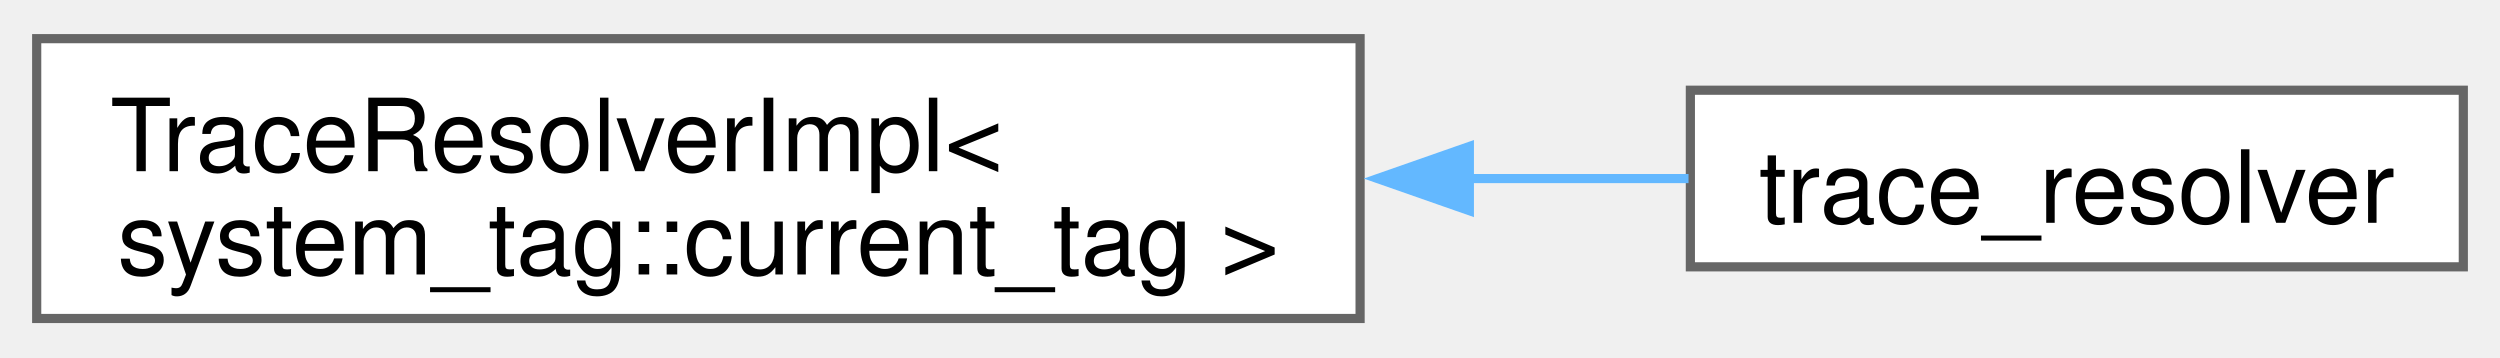
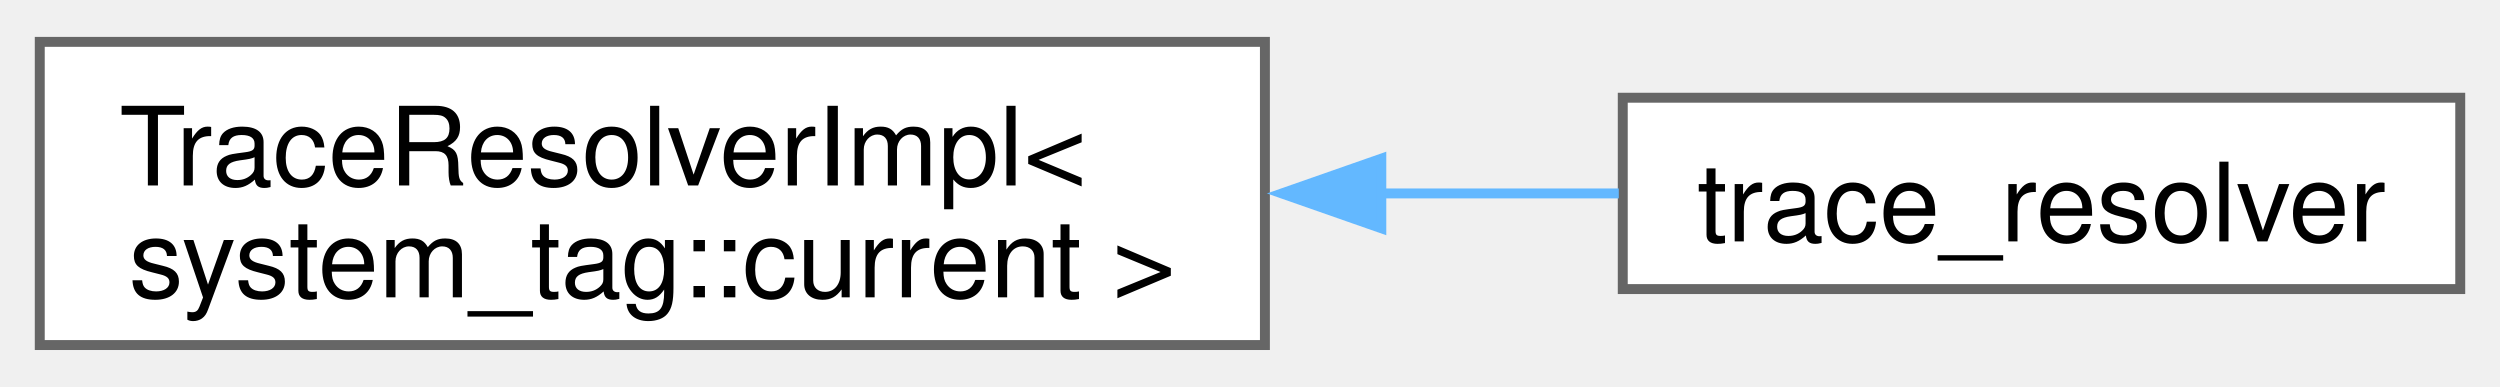
- <svg xmlns="http://www.w3.org/2000/svg" xmlns:xlink="http://www.w3.org/1999/xlink" width="273pt" height="39pt" viewBox="0.00 0.00 272.50 38.50">
+ <svg xmlns="http://www.w3.org/2000/svg" xmlns:xlink="http://www.w3.org/1999/xlink" width="252pt" height="39pt" viewBox="0.00 0.00 251.50 38.50">
  <g id="graph0" class="graph" transform="scale(1 1) rotate(0) translate(4 34.5)">
    <g id="Node000000" class="node">
      <g id="a_Node000000">
        <a xlink:href="namespacefloppy_1_1stacktrace.html" target="_top" xlink:title=" ">
-           <polygon fill="white" stroke="#666666" points="144.25,-30.5 0,-30.5 0,0 144.25,0 144.25,-30.5" />
+           <polygon fill="white" stroke="#666666" points="123.25,-30.5 0,-30.5 0,0 123.25,0 123.25,-30.5" />
          <text text-anchor="start" x="8" y="-16.05" font-family="Helvetica,sans-Serif" font-size="11.00">TraceResolverImpl&lt;</text>
-           <text text-anchor="middle" x="72.12" y="-4.8" font-family="Helvetica,sans-Serif" font-size="11.00"> system_tag::current_tag &gt;</text>
+           <text text-anchor="middle" x="61.62" y="-4.8" font-family="Helvetica,sans-Serif" font-size="11.00"> system_tag::current &gt;</text>
        </a>
      </g>
    </g>
    <g id="Node000001" class="node">
      <g id="a_Node000001">
        <a xlink:href="classfloppy_1_1stacktrace_1_1trace__resolver.html" target="_top" xlink:title=" ">
-           <polygon fill="white" stroke="#666666" points="264.5,-24.88 180.25,-24.88 180.25,-5.63 264.5,-5.63 264.5,-24.88" />
-           <text text-anchor="middle" x="222.38" y="-10.43" font-family="Helvetica,sans-Serif" font-size="11.00">trace_resolver</text>
+           <polygon fill="white" stroke="#666666" points="243.5,-24.88 159.25,-24.88 159.25,-5.63 243.5,-5.63 243.5,-24.88" />
+           <text text-anchor="middle" x="201.38" y="-10.43" font-family="Helvetica,sans-Serif" font-size="11.00">trace_resolver</text>
        </a>
      </g>
    </g>
    <g id="edge65_Node000000_Node000001" class="edge">
      <g id="a_edge65_Node000000_Node000001">
        <a xlink:title=" ">
-           <path fill="none" stroke="#63b8ff" d="M156.02,-15.25C164.32,-15.25 172.47,-15.25 180.05,-15.25" />
-           <polygon fill="#63b8ff" stroke="#63b8ff" points="156.16,-11.75 146.16,-15.25 156.16,-18.75 156.16,-11.75" />
+           <path fill="none" stroke="#63b8ff" d="M134.71,-15.25C142.98,-15.25 151.19,-15.25 158.85,-15.25" />
+           <polygon fill="#63b8ff" stroke="#63b8ff" points="134.96,-11.75 124.96,-15.25 134.96,-18.75 134.96,-11.75" />
        </a>
      </g>
    </g>
  </g>
</svg>
